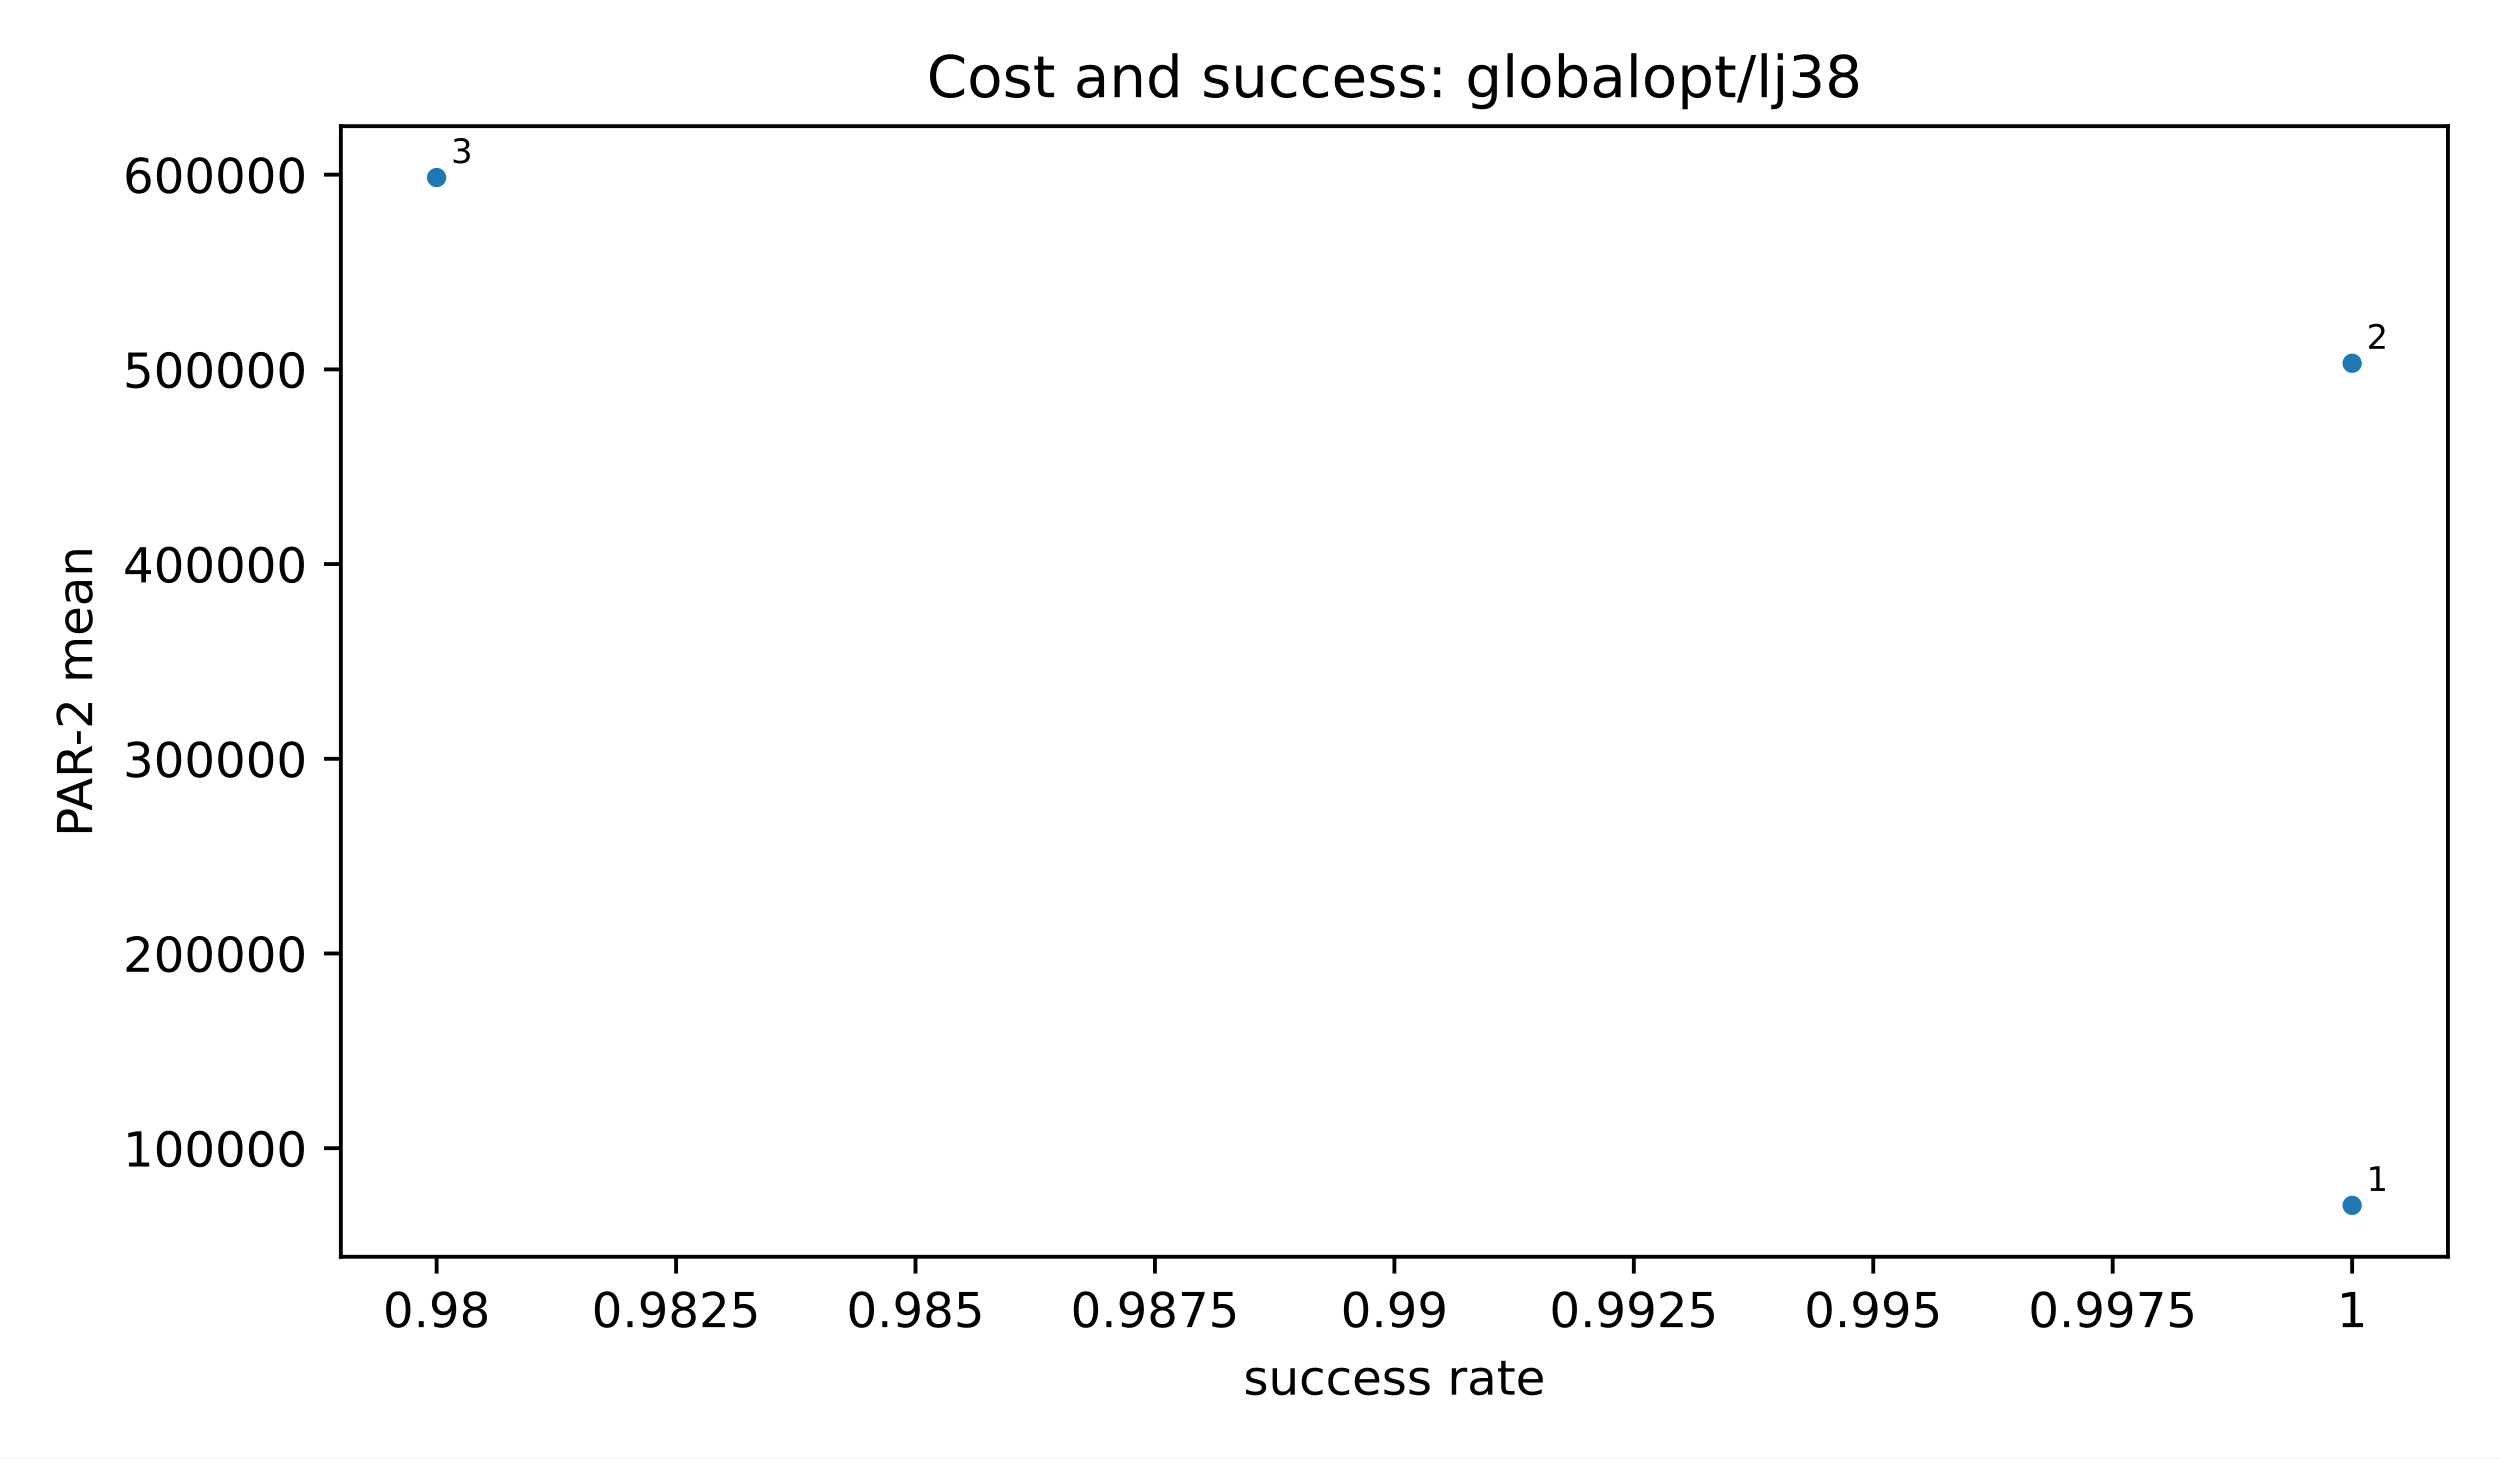
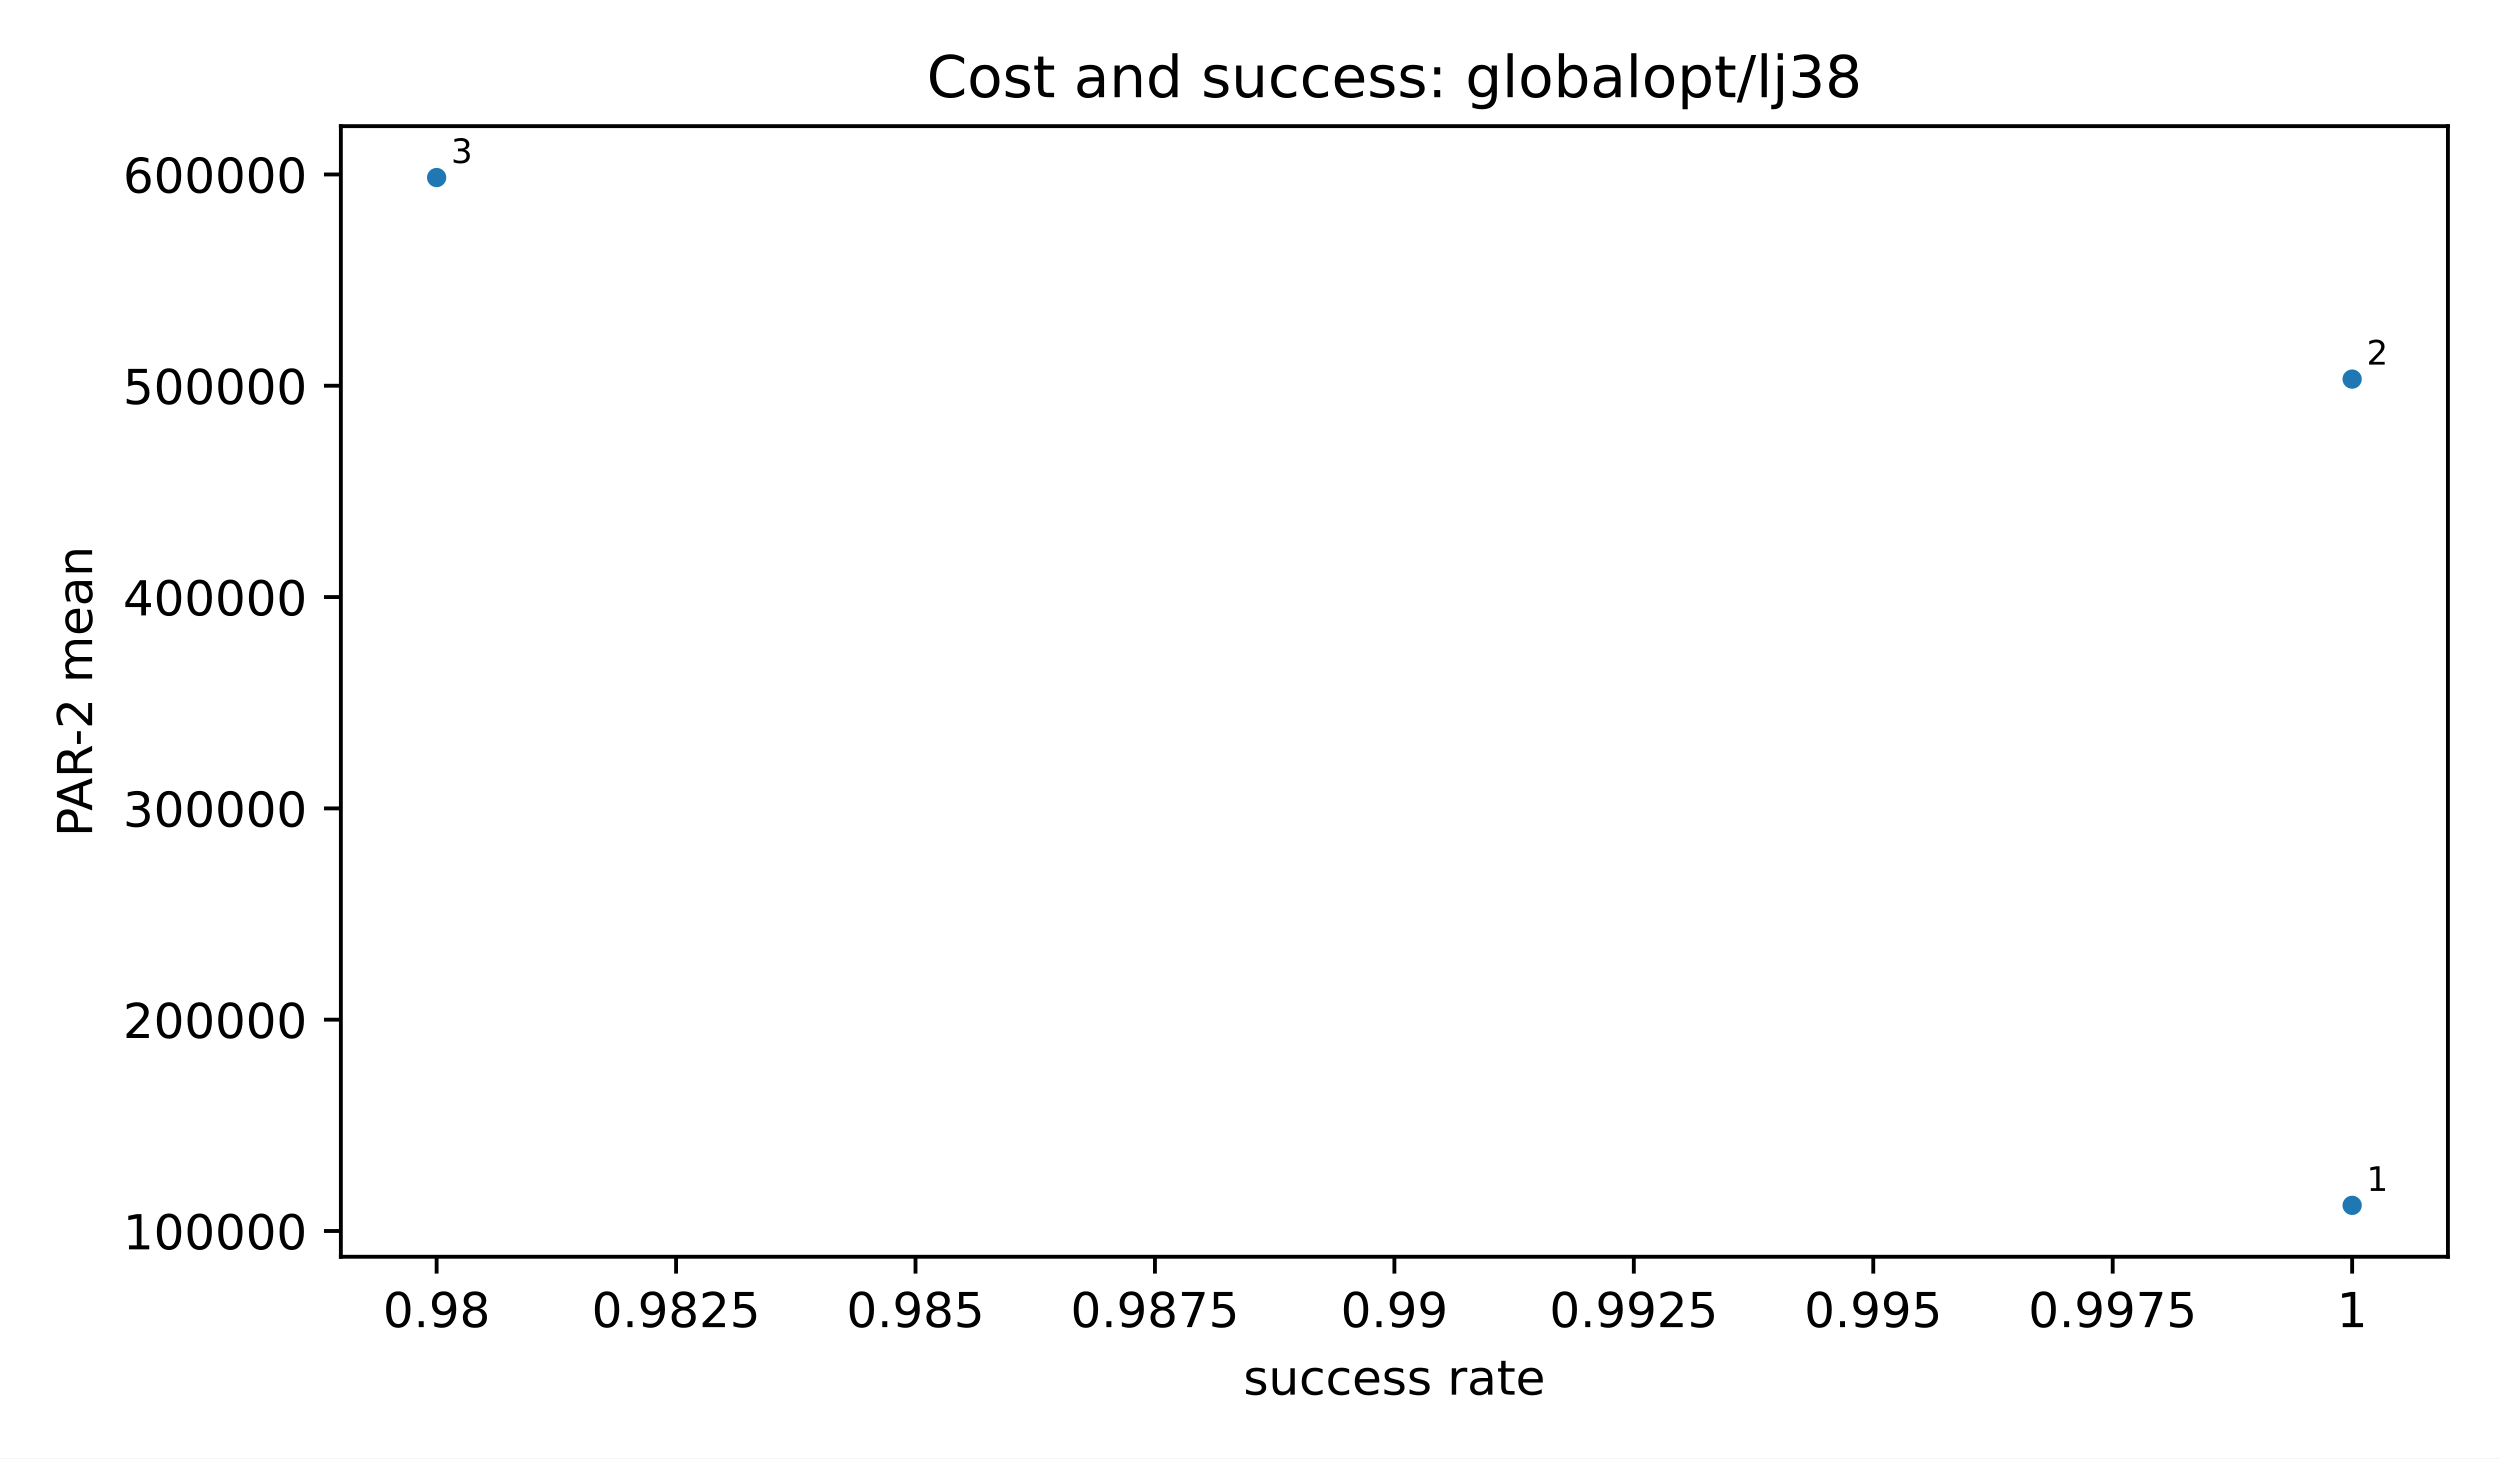
<svg xmlns="http://www.w3.org/2000/svg" xmlns:xlink="http://www.w3.org/1999/xlink" width="518.4pt" height="302.4pt" viewBox="0 0 518.4 302.4" version="1.1">
  <defs>
    <style type="text/css">*{stroke-linejoin: round; stroke-linecap: butt}</style>
  </defs>
  <g id="figure_1">
    <g id="patch_1">
      <path d="M 0 302.4  L 518.4 302.4  L 518.4 0  L 0 0  z " style="fill: #ffffff" />
    </g>
    <g id="axes_1">
      <g id="patch_2">
        <path d="M 70.68 260.6  L 507.6 260.6  L 507.6 26.16  L 70.68 26.16  z " style="fill: #ffffff" />
      </g>
      <g id="PathCollection_1">
        <defs>
          <path id="m2d8934182f" d="M 0 2  C 0.53 2 1.039 1.789 1.414 1.414  C 1.789 1.039 2 0.53 2 0  C 2 -0.53 1.789 -1.039 1.414 -1.414  C 1.039 -1.789 0.53 -2 0 -2  C -0.53 -2 -1.039 -1.789 -1.414 -1.414  C -1.789 -1.039 -2 -0.53 -2 0  C -2 0.53 -1.789 1.039 -1.414 1.414  C -1.039 1.789 -0.53 2 0 2  z " />
        </defs>
        <g clip-path="url(#p58a81f9ba8)">
          <use xlink:href="#m2d8934182f" x="487.74" y="249.944" style="fill: #1f77b4" />
-           <use xlink:href="#m2d8934182f" x="487.74" y="75.326" style="fill: #1f77b4" />
+           <use xlink:href="#m2d8934182f" x="487.74" y="78.611" style="fill: #1f77b4" />
          <use xlink:href="#m2d8934182f" x="90.54" y="36.816" style="fill: #1f77b4" />
        </g>
      </g>
      <g id="matplotlib.axis_1">
        <g id="xtick_1">
          <g id="line2d_1">
            <defs>
              <path id="m8ea4d47d77" d="M 0 0  L 0 3.5  " style="stroke: #000000; stroke-width: 0.8" />
            </defs>
            <g>
              <use xlink:href="#m8ea4d47d77" x="90.54" y="260.6" style="stroke: #000000; stroke-width: 0.8" />
            </g>
          </g>
          <g id="text_1">
            <text style="font-size: 10px; font-family: 'DejaVu Sans', 'Bitstream Vera Sans', 'Computer Modern Sans Serif', 'Lucida Grande', 'Verdana', 'Geneva', 'Lucid', 'Arial', 'Helvetica', 'Avant Garde', sans-serif; text-anchor: middle" x="90.54" y="275.198" transform="rotate(-0 90.54 275.1977)">0.98</text>
          </g>
        </g>
        <g id="xtick_2">
          <g id="line2d_2">
            <g>
              <use xlink:href="#m8ea4d47d77" x="140.19" y="260.6" style="stroke: #000000; stroke-width: 0.8" />
            </g>
          </g>
          <g id="text_2">
            <text style="font-size: 10px; font-family: 'DejaVu Sans', 'Bitstream Vera Sans', 'Computer Modern Sans Serif', 'Lucida Grande', 'Verdana', 'Geneva', 'Lucid', 'Arial', 'Helvetica', 'Avant Garde', sans-serif; text-anchor: middle" x="140.19" y="275.198" transform="rotate(-0 140.19 275.1977)">0.9825</text>
          </g>
        </g>
        <g id="xtick_3">
          <g id="line2d_3">
            <g>
              <use xlink:href="#m8ea4d47d77" x="189.84" y="260.6" style="stroke: #000000; stroke-width: 0.8" />
            </g>
          </g>
          <g id="text_3">
            <text style="font-size: 10px; font-family: 'DejaVu Sans', 'Bitstream Vera Sans', 'Computer Modern Sans Serif', 'Lucida Grande', 'Verdana', 'Geneva', 'Lucid', 'Arial', 'Helvetica', 'Avant Garde', sans-serif; text-anchor: middle" x="189.84" y="275.198" transform="rotate(-0 189.84 275.1977)">0.985</text>
          </g>
        </g>
        <g id="xtick_4">
          <g id="line2d_4">
            <g>
              <use xlink:href="#m8ea4d47d77" x="239.49" y="260.6" style="stroke: #000000; stroke-width: 0.8" />
            </g>
          </g>
          <g id="text_4">
            <text style="font-size: 10px; font-family: 'DejaVu Sans', 'Bitstream Vera Sans', 'Computer Modern Sans Serif', 'Lucida Grande', 'Verdana', 'Geneva', 'Lucid', 'Arial', 'Helvetica', 'Avant Garde', sans-serif; text-anchor: middle" x="239.49" y="275.198" transform="rotate(-0 239.49 275.1977)">0.9875</text>
          </g>
        </g>
        <g id="xtick_5">
          <g id="line2d_5">
            <g>
              <use xlink:href="#m8ea4d47d77" x="289.14" y="260.6" style="stroke: #000000; stroke-width: 0.8" />
            </g>
          </g>
          <g id="text_5">
            <text style="font-size: 10px; font-family: 'DejaVu Sans', 'Bitstream Vera Sans', 'Computer Modern Sans Serif', 'Lucida Grande', 'Verdana', 'Geneva', 'Lucid', 'Arial', 'Helvetica', 'Avant Garde', sans-serif; text-anchor: middle" x="289.14" y="275.198" transform="rotate(-0 289.14 275.1977)">0.99</text>
          </g>
        </g>
        <g id="xtick_6">
          <g id="line2d_6">
            <g>
              <use xlink:href="#m8ea4d47d77" x="338.79" y="260.6" style="stroke: #000000; stroke-width: 0.8" />
            </g>
          </g>
          <g id="text_6">
            <text style="font-size: 10px; font-family: 'DejaVu Sans', 'Bitstream Vera Sans', 'Computer Modern Sans Serif', 'Lucida Grande', 'Verdana', 'Geneva', 'Lucid', 'Arial', 'Helvetica', 'Avant Garde', sans-serif; text-anchor: middle" x="338.79" y="275.198" transform="rotate(-0 338.79 275.1977)">0.9925</text>
          </g>
        </g>
        <g id="xtick_7">
          <g id="line2d_7">
            <g>
              <use xlink:href="#m8ea4d47d77" x="388.44" y="260.6" style="stroke: #000000; stroke-width: 0.8" />
            </g>
          </g>
          <g id="text_7">
            <text style="font-size: 10px; font-family: 'DejaVu Sans', 'Bitstream Vera Sans', 'Computer Modern Sans Serif', 'Lucida Grande', 'Verdana', 'Geneva', 'Lucid', 'Arial', 'Helvetica', 'Avant Garde', sans-serif; text-anchor: middle" x="388.44" y="275.198" transform="rotate(-0 388.44 275.1977)">0.995</text>
          </g>
        </g>
        <g id="xtick_8">
          <g id="line2d_8">
            <g>
              <use xlink:href="#m8ea4d47d77" x="438.09" y="260.6" style="stroke: #000000; stroke-width: 0.8" />
            </g>
          </g>
          <g id="text_8">
            <text style="font-size: 10px; font-family: 'DejaVu Sans', 'Bitstream Vera Sans', 'Computer Modern Sans Serif', 'Lucida Grande', 'Verdana', 'Geneva', 'Lucid', 'Arial', 'Helvetica', 'Avant Garde', sans-serif; text-anchor: middle" x="438.09" y="275.198" transform="rotate(-0 438.09 275.1977)">0.9975</text>
          </g>
        </g>
        <g id="xtick_9">
          <g id="line2d_9">
            <g>
              <use xlink:href="#m8ea4d47d77" x="487.74" y="260.6" style="stroke: #000000; stroke-width: 0.8" />
            </g>
          </g>
          <g id="text_9">
            <text style="font-size: 10px; font-family: 'DejaVu Sans', 'Bitstream Vera Sans', 'Computer Modern Sans Serif', 'Lucida Grande', 'Verdana', 'Geneva', 'Lucid', 'Arial', 'Helvetica', 'Avant Garde', sans-serif; text-anchor: middle" x="487.74" y="275.198" transform="rotate(-0 487.74 275.1977)">1</text>
          </g>
        </g>
        <g id="text_10">
          <text style="font-size: 10px; font-family: 'DejaVu Sans', 'Bitstream Vera Sans', 'Computer Modern Sans Serif', 'Lucida Grande', 'Verdana', 'Geneva', 'Lucid', 'Arial', 'Helvetica', 'Avant Garde', sans-serif; text-anchor: middle" x="289.14" y="289.198" transform="rotate(-0 289.14 289.1977)">success rate</text>
        </g>
      </g>
      <g id="matplotlib.axis_2">
        <g id="ytick_1">
          <g id="line2d_10">
            <defs>
              <path id="md659df78fa" d="M 0 0  L -3.5 0  " style="stroke: #000000; stroke-width: 0.8" />
            </defs>
            <g>
-               <use xlink:href="#md659df78fa" x="70.68" y="238.088" style="stroke: #000000; stroke-width: 0.8" />
+               <use xlink:href="#md659df78fa" x="70.68" y="255.261" style="stroke: #000000; stroke-width: 0.8" />
            </g>
          </g>
          <g id="text_11">
-             <text style="font-size: 10px; font-family: 'DejaVu Sans', 'Bitstream Vera Sans', 'Computer Modern Sans Serif', 'Lucida Grande', 'Verdana', 'Geneva', 'Lucid', 'Arial', 'Helvetica', 'Avant Garde', sans-serif; text-anchor: end" x="63.68" y="241.887" transform="rotate(-0 63.68 241.8871)">100000</text>
+             <text style="font-size: 10px; font-family: 'DejaVu Sans', 'Bitstream Vera Sans', 'Computer Modern Sans Serif', 'Lucida Grande', 'Verdana', 'Geneva', 'Lucid', 'Arial', 'Helvetica', 'Avant Garde', sans-serif; text-anchor: end" x="63.68" y="259.059" transform="rotate(-0 63.68 259.0594)">100000</text>
          </g>
        </g>
        <g id="ytick_2">
          <g id="line2d_11">
            <g>
-               <use xlink:href="#md659df78fa" x="70.68" y="197.715" style="stroke: #000000; stroke-width: 0.8" />
+               <use xlink:href="#md659df78fa" x="70.68" y="211.443" style="stroke: #000000; stroke-width: 0.8" />
            </g>
          </g>
          <g id="text_12">
-             <text style="font-size: 10px; font-family: 'DejaVu Sans', 'Bitstream Vera Sans', 'Computer Modern Sans Serif', 'Lucida Grande', 'Verdana', 'Geneva', 'Lucid', 'Arial', 'Helvetica', 'Avant Garde', sans-serif; text-anchor: end" x="63.68" y="201.514" transform="rotate(-0 63.68 201.5141)">200000</text>
+             <text style="font-size: 10px; font-family: 'DejaVu Sans', 'Bitstream Vera Sans', 'Computer Modern Sans Serif', 'Lucida Grande', 'Verdana', 'Geneva', 'Lucid', 'Arial', 'Helvetica', 'Avant Garde', sans-serif; text-anchor: end" x="63.68" y="215.242" transform="rotate(-0 63.68 215.2417)">200000</text>
          </g>
        </g>
        <g id="ytick_3">
          <g id="line2d_12">
            <g>
-               <use xlink:href="#md659df78fa" x="70.68" y="157.342" style="stroke: #000000; stroke-width: 0.8" />
+               <use xlink:href="#md659df78fa" x="70.68" y="167.625" style="stroke: #000000; stroke-width: 0.8" />
            </g>
          </g>
          <g id="text_13">
-             <text style="font-size: 10px; font-family: 'DejaVu Sans', 'Bitstream Vera Sans', 'Computer Modern Sans Serif', 'Lucida Grande', 'Verdana', 'Geneva', 'Lucid', 'Arial', 'Helvetica', 'Avant Garde', sans-serif; text-anchor: end" x="63.68" y="161.141" transform="rotate(-0 63.68 161.141)">300000</text>
+             <text style="font-size: 10px; font-family: 'DejaVu Sans', 'Bitstream Vera Sans', 'Computer Modern Sans Serif', 'Lucida Grande', 'Verdana', 'Geneva', 'Lucid', 'Arial', 'Helvetica', 'Avant Garde', sans-serif; text-anchor: end" x="63.68" y="171.424" transform="rotate(-0 63.68 171.4241)">300000</text>
          </g>
        </g>
        <g id="ytick_4">
          <g id="line2d_13">
            <g>
-               <use xlink:href="#md659df78fa" x="70.68" y="116.969" style="stroke: #000000; stroke-width: 0.8" />
+               <use xlink:href="#md659df78fa" x="70.68" y="123.808" style="stroke: #000000; stroke-width: 0.8" />
            </g>
          </g>
          <g id="text_14">
-             <text style="font-size: 10px; font-family: 'DejaVu Sans', 'Bitstream Vera Sans', 'Computer Modern Sans Serif', 'Lucida Grande', 'Verdana', 'Geneva', 'Lucid', 'Arial', 'Helvetica', 'Avant Garde', sans-serif; text-anchor: end" x="63.68" y="120.768" transform="rotate(-0 63.68 120.7679)">400000</text>
+             <text style="font-size: 10px; font-family: 'DejaVu Sans', 'Bitstream Vera Sans', 'Computer Modern Sans Serif', 'Lucida Grande', 'Verdana', 'Geneva', 'Lucid', 'Arial', 'Helvetica', 'Avant Garde', sans-serif; text-anchor: end" x="63.68" y="127.606" transform="rotate(-0 63.68 127.6065)">400000</text>
          </g>
        </g>
        <g id="ytick_5">
          <g id="line2d_14">
            <g>
-               <use xlink:href="#md659df78fa" x="70.68" y="76.596" style="stroke: #000000; stroke-width: 0.8" />
+               <use xlink:href="#md659df78fa" x="70.68" y="79.99" style="stroke: #000000; stroke-width: 0.8" />
            </g>
          </g>
          <g id="text_15">
-             <text style="font-size: 10px; font-family: 'DejaVu Sans', 'Bitstream Vera Sans', 'Computer Modern Sans Serif', 'Lucida Grande', 'Verdana', 'Geneva', 'Lucid', 'Arial', 'Helvetica', 'Avant Garde', sans-serif; text-anchor: end" x="63.68" y="80.395" transform="rotate(-0 63.68 80.39489)">500000</text>
+             <text style="font-size: 10px; font-family: 'DejaVu Sans', 'Bitstream Vera Sans', 'Computer Modern Sans Serif', 'Lucida Grande', 'Verdana', 'Geneva', 'Lucid', 'Arial', 'Helvetica', 'Avant Garde', sans-serif; text-anchor: end" x="63.68" y="83.789" transform="rotate(-0 63.68 83.78884)">500000</text>
          </g>
        </g>
        <g id="ytick_6">
          <g id="line2d_15">
            <g>
-               <use xlink:href="#md659df78fa" x="70.68" y="36.223" style="stroke: #000000; stroke-width: 0.8" />
+               <use xlink:href="#md659df78fa" x="70.68" y="36.172" style="stroke: #000000; stroke-width: 0.8" />
            </g>
          </g>
          <g id="text_16">
-             <text style="font-size: 10px; font-family: 'DejaVu Sans', 'Bitstream Vera Sans', 'Computer Modern Sans Serif', 'Lucida Grande', 'Verdana', 'Geneva', 'Lucid', 'Arial', 'Helvetica', 'Avant Garde', sans-serif; text-anchor: end" x="63.68" y="40.022" transform="rotate(-0 63.68 40.02183)">600000</text>
+             <text style="font-size: 10px; font-family: 'DejaVu Sans', 'Bitstream Vera Sans', 'Computer Modern Sans Serif', 'Lucida Grande', 'Verdana', 'Geneva', 'Lucid', 'Arial', 'Helvetica', 'Avant Garde', sans-serif; text-anchor: end" x="63.68" y="39.971" transform="rotate(-0 63.68 39.97121)">600000</text>
          </g>
        </g>
        <g id="text_17">
          <text style="font-size: 10px; font-family: 'DejaVu Sans', 'Bitstream Vera Sans', 'Computer Modern Sans Serif', 'Lucida Grande', 'Verdana', 'Geneva', 'Lucid', 'Arial', 'Helvetica', 'Avant Garde', sans-serif; text-anchor: middle" x="19.103" y="143.38" transform="rotate(-90 19.10266 143.38)">PAR-2 mean</text>
        </g>
      </g>
      <g id="patch_3">
        <path d="M 70.68 260.6  L 70.68 26.16  " style="fill: none; stroke: #000000; stroke-width: 0.8; stroke-linejoin: miter; stroke-linecap: square" />
      </g>
      <g id="patch_4">
        <path d="M 507.6 260.6  L 507.6 26.16  " style="fill: none; stroke: #000000; stroke-width: 0.8; stroke-linejoin: miter; stroke-linecap: square" />
      </g>
      <g id="patch_5">
        <path d="M 70.68 260.6  L 507.6 260.6  " style="fill: none; stroke: #000000; stroke-width: 0.8; stroke-linejoin: miter; stroke-linecap: square" />
      </g>
      <g id="patch_6">
        <path d="M 70.68 26.16  L 507.6 26.16  " style="fill: none; stroke: #000000; stroke-width: 0.8; stroke-linejoin: miter; stroke-linecap: square" />
      </g>
      <g id="text_18">
        <text style="font-size: 7px; font-family: 'DejaVu Sans', 'Bitstream Vera Sans', 'Computer Modern Sans Serif', 'Lucida Grande', 'Verdana', 'Geneva', 'Lucid', 'Arial', 'Helvetica', 'Avant Garde', sans-serif; text-anchor: start" x="490.74" y="246.944" transform="rotate(-0 490.74 246.9436)">1</text>
      </g>
      <g id="text_19">
-         <text style="font-size: 7px; font-family: 'DejaVu Sans', 'Bitstream Vera Sans', 'Computer Modern Sans Serif', 'Lucida Grande', 'Verdana', 'Geneva', 'Lucid', 'Arial', 'Helvetica', 'Avant Garde', sans-serif; text-anchor: start" x="490.74" y="72.326" transform="rotate(-0 490.74 72.32591)">2</text>
+         <text style="font-size: 7px; font-family: 'DejaVu Sans', 'Bitstream Vera Sans', 'Computer Modern Sans Serif', 'Lucida Grande', 'Verdana', 'Geneva', 'Lucid', 'Arial', 'Helvetica', 'Avant Garde', sans-serif; text-anchor: start" x="490.74" y="75.611" transform="rotate(-0 490.74 75.6115)">2</text>
      </g>
      <g id="text_20">
        <text style="font-size: 7px; font-family: 'DejaVu Sans', 'Bitstream Vera Sans', 'Computer Modern Sans Serif', 'Lucida Grande', 'Verdana', 'Geneva', 'Lucid', 'Arial', 'Helvetica', 'Avant Garde', sans-serif; text-anchor: start" x="93.54" y="33.816" transform="rotate(-0 93.54 33.81636)">3</text>
      </g>
      <g id="text_21">
        <text style="font-size: 12px; font-family: 'DejaVu Sans', 'Bitstream Vera Sans', 'Computer Modern Sans Serif', 'Lucida Grande', 'Verdana', 'Geneva', 'Lucid', 'Arial', 'Helvetica', 'Avant Garde', sans-serif; text-anchor: middle" x="289.14" y="20.16" transform="rotate(-0 289.14 20.16)">Cost and success: globalopt/lj38</text>
      </g>
    </g>
  </g>
  <defs>
    <clipPath id="p58a81f9ba8">
      <rect x="70.68" y="26.16" width="436.92" height="234.44" />
    </clipPath>
  </defs>
</svg>
